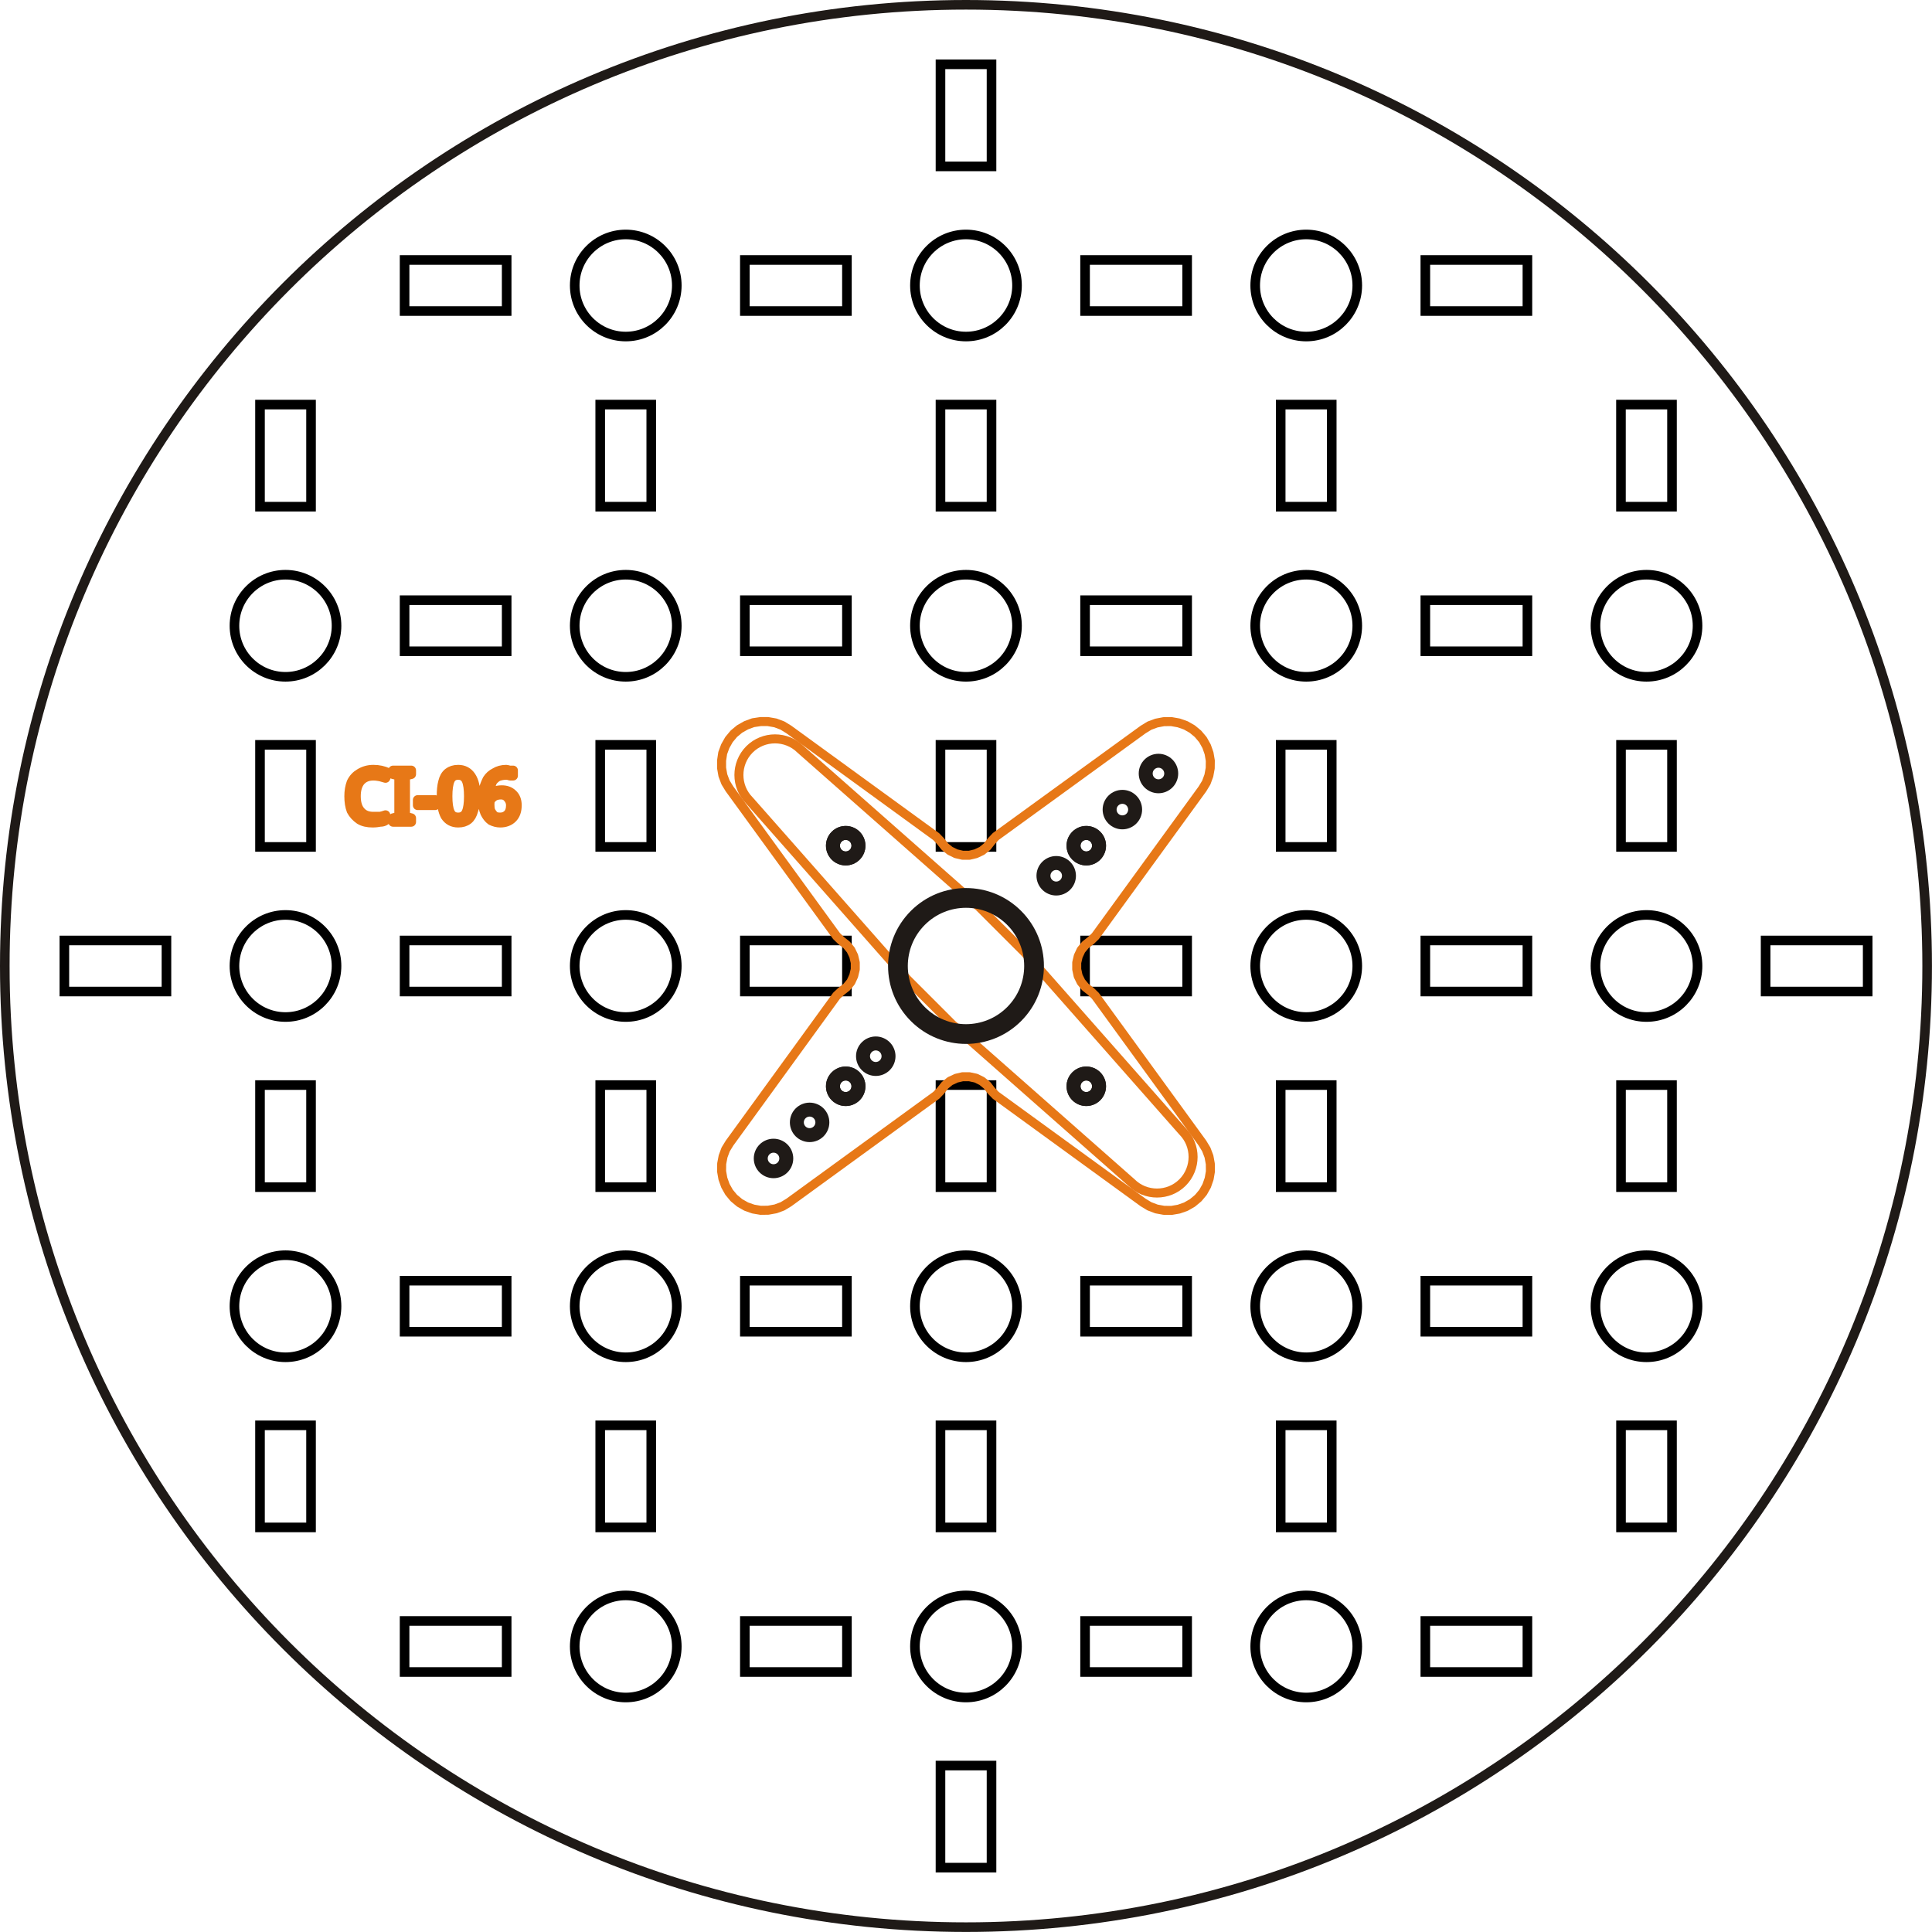
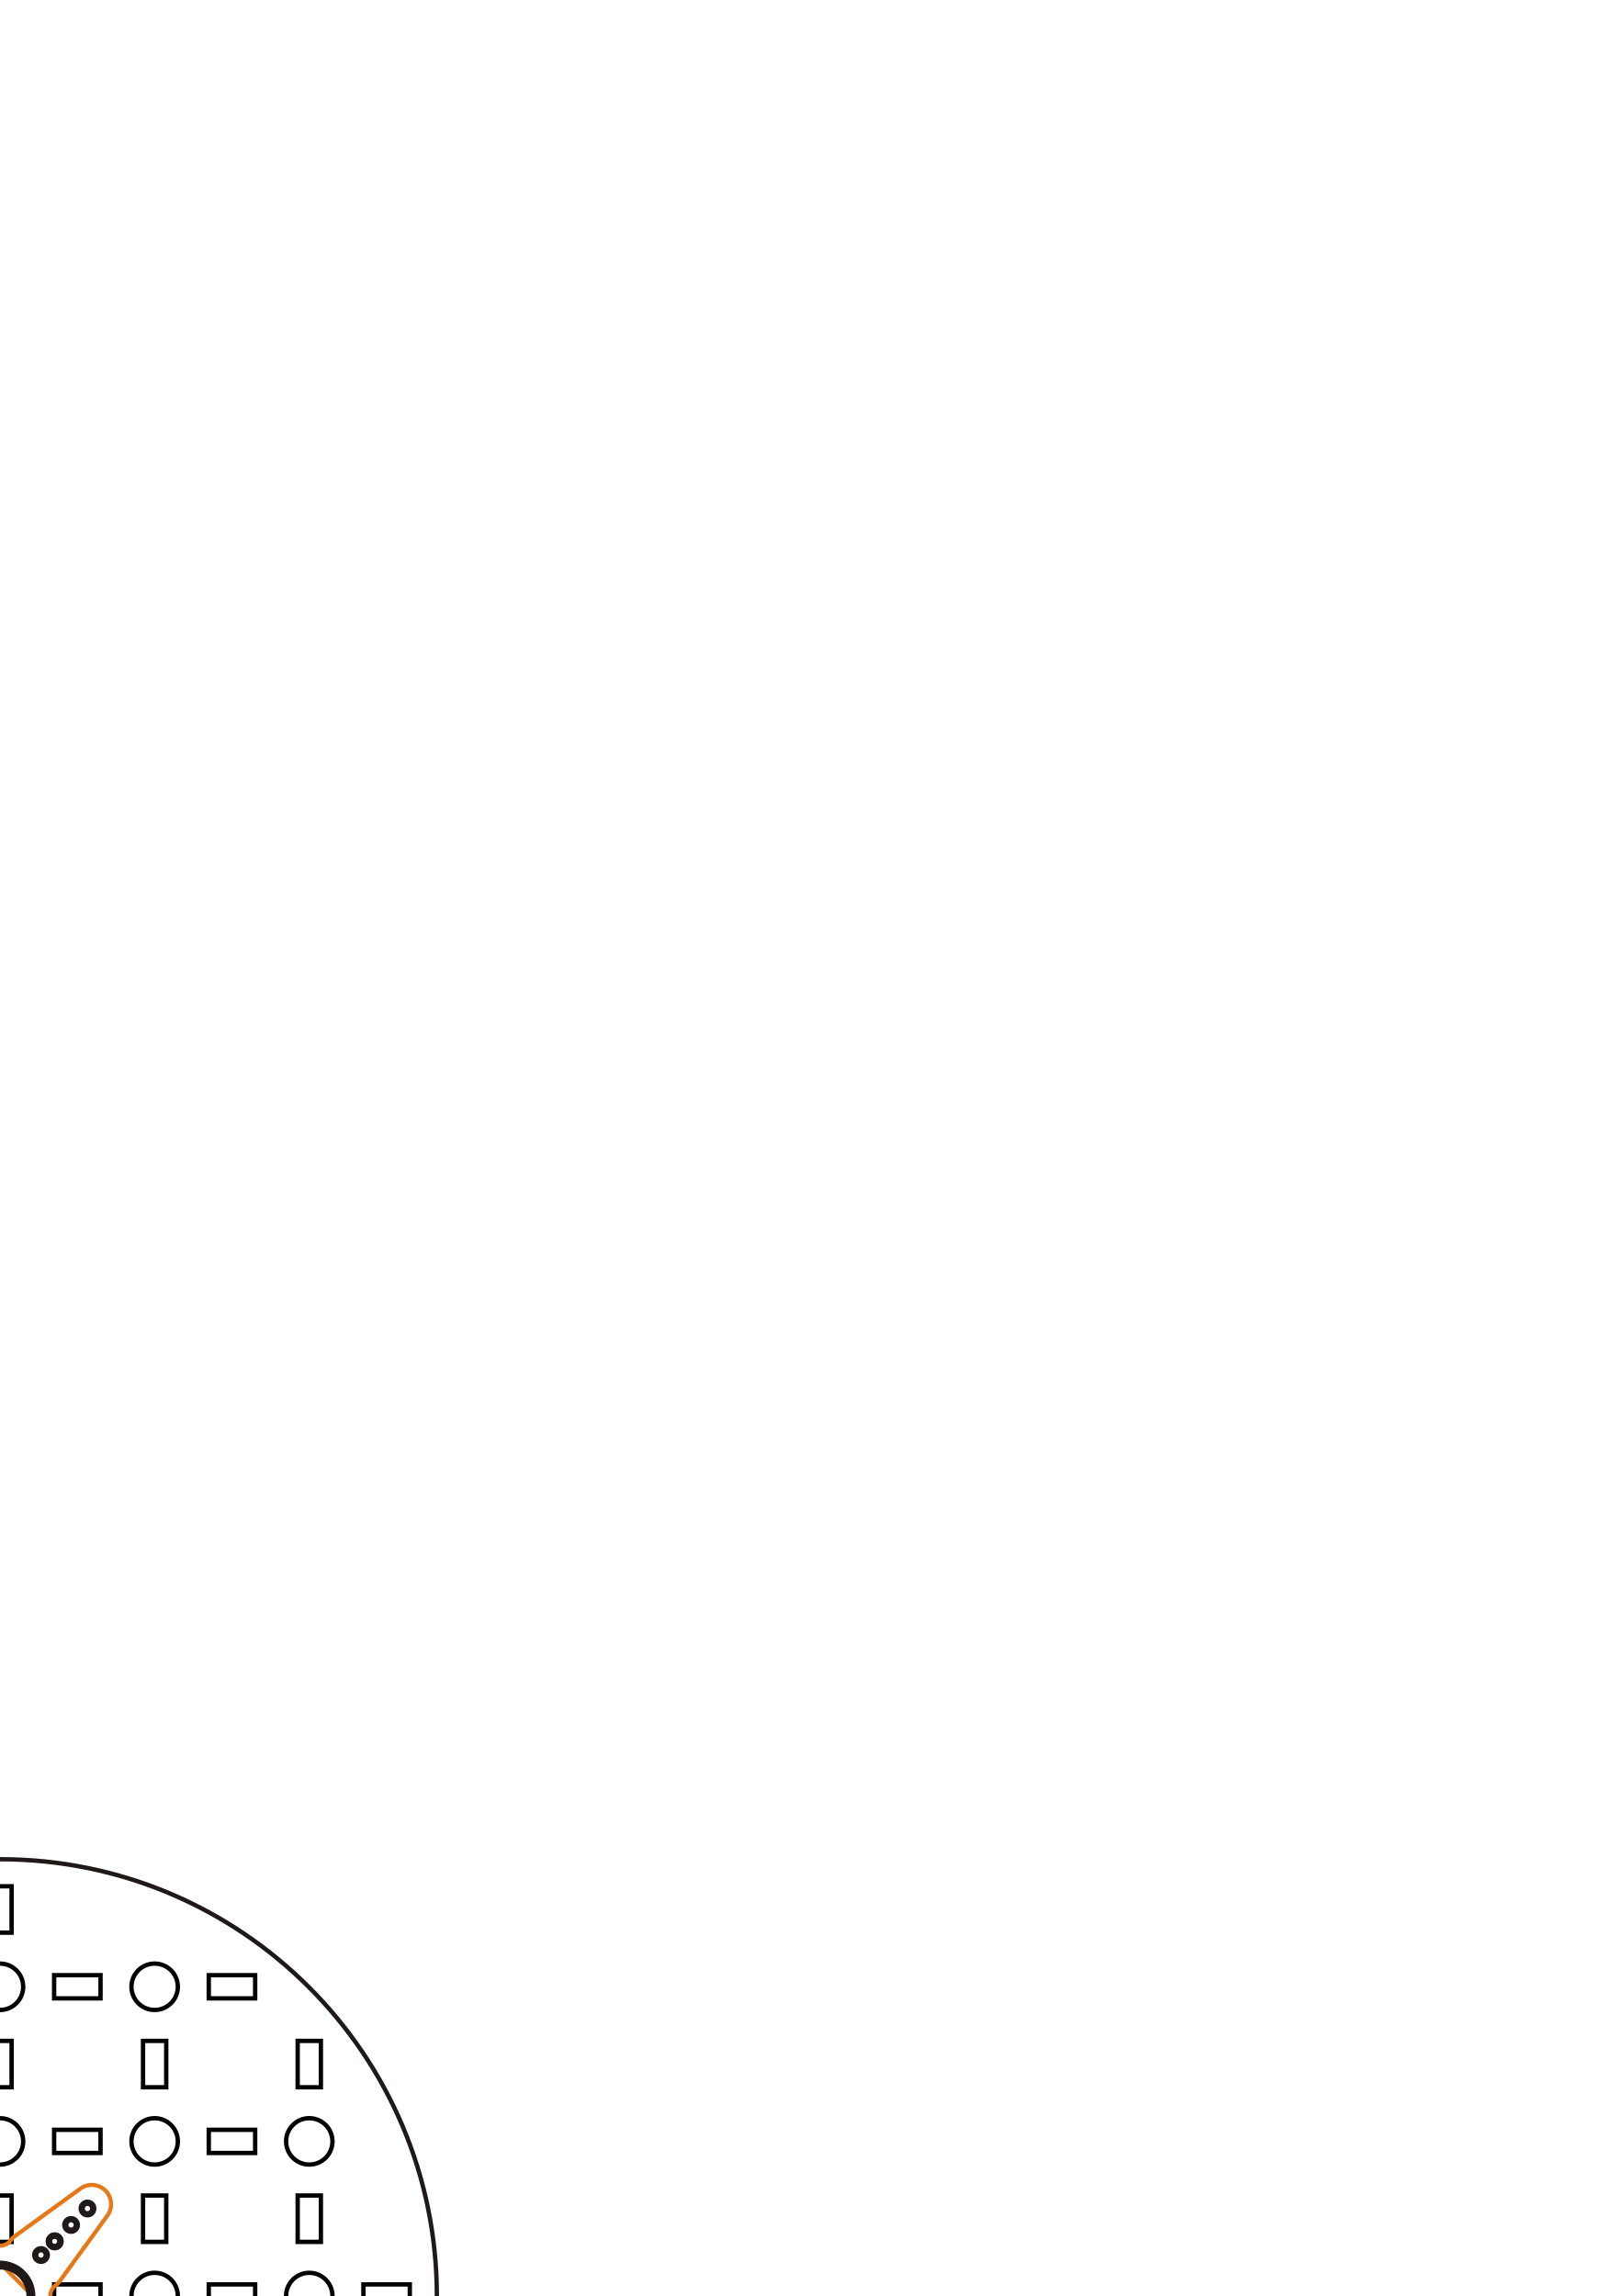
- <svg xmlns="http://www.w3.org/2000/svg" xml:space="preserve" width="113.564mm" height="113.564mm" style="shape-rendering:geometricPrecision; text-rendering:geometricPrecision; image-rendering:optimizeQuality; fill-rule:evenodd; clip-rule:evenodd" viewBox="0 0 39.859 39.859">
+ <svg xmlns="http://www.w3.org/2000/svg" xml:space="preserve" width="210mm" height="297mm" style="shape-rendering:geometricPrecision; text-rendering:geometricPrecision; image-rendering:optimizeQuality; fill-rule:evenodd; clip-rule:evenodd" viewBox="0 0 210 297">
  <defs>
-     <font id="FontID0" font-variant="normal" class="str2" style="fill-rule:nonzero" font-weight="400">
+     <font id="FontID0" font-variant="normal" class="str2" style="fill-rule:nonzero" font-style="normal" font-weight="400">
      <font-face font-family="Eng_HelvLine">
	</font-face>
      <missing-glyph>
        <path d="M0 0z" />
      </missing-glyph>
      <glyph unicode="-" horiz-adv-x="519">
        <path d="M108.001 377.011l291.002 0 -291.002 0z" />
      </glyph>
      <glyph unicode="6" horiz-adv-x="717">
        <path d="M155.009 216.994c0.165,32.669 5.48,62.174 16.158,88.843 10.488,26.504 25.323,49.323 44.504,68.504 18.992,18.992 41.504,33.662 67.158,43.985 25.677,10.347 53.835,15.496 84.166,15.685 30.496,0.165 59.008,-3.685 85.513,-11.339 26.504,-7.512 49.654,-19.843 69.827,-36.851 20.173,-16.819 36,-39.166 47.339,-66.993 11.315,-27.827 17.15,-61.654 17.315,-101.835 -0.165,-40.158 -6,-73.985 -17.315,-101.835 -11.339,-27.827 -27.166,-50.15 -47.339,-66.993 -20.173,-17.008 -43.323,-29.339 -69.827,-36.827 -26.504,-7.677 -55.016,-11.504 -85.513,-11.339 -30.331,0.165 -58.158,5.339 -83.67,15.662 -25.323,10.347 -47.315,25.016 -66.166,44.174 -18.827,18.992 -33.662,41.835 -44.315,68.504 -10.843,26.504 -16.677,55.985 -17.835,88.654 -0.685,16.512 -1.512,36.166 -2.669,59.008 -1.181,23.008 -1.843,48 -2.008,74.835 -0.165,27 0.661,54.827 2.835,83.339 2.008,28.654 6,56.835 11.835,84.662 5.835,27.662 14.173,53.835 25.158,78.331 11.008,24.496 25.181,46.158 42.685,65.008 17.646,18.827 39.166,33.662 64.654,44.481 25.512,10.677 55.678,16.181 90.497,16.347 30.331,-0.165 56.008,-3.165 77.339,-9 21.331,-5.835 38.835,-13.677 52.843,-23.339 13.819,-9.827 24.827,-20.504 32.811,-32.339 8.008,-11.669 14.008,-23.504 17.669,-35.339 3.85,-11.811 6.331,-22.819 7.347,-33 -1.016,10.181 -3.496,21.189 -7.347,33 -3.661,11.835 -9.661,23.669 -17.669,35.339 -7.984,11.835 -18.992,22.512 -32.811,32.339 -14.008,9.661 -31.512,17.504 -52.843,23.339 -21.331,5.835 -47.008,8.835 -77.339,9 -34.819,-0.165 -64.985,-5.669 -90.497,-16.347 -25.488,-10.819 -47.008,-25.654 -64.654,-44.481 -17.504,-18.851 -31.677,-40.512 -42.685,-65.008 -10.984,-24.496 -19.323,-50.67 -25.158,-78.331 -5.835,-27.827 -9.827,-56.008 -11.835,-84.662 -2.173,-28.512 -3,-56.339 -2.835,-83.339 0.165,-26.835 0.827,-51.827 2.008,-74.835 1.157,-22.843 1.984,-42.496 2.669,-59.008 1.157,-32.669 6.992,-62.15 17.835,-88.654 10.654,-26.669 25.488,-49.512 44.315,-68.504 18.851,-19.158 40.843,-33.827 66.166,-44.174 25.512,-10.323 53.339,-15.496 83.67,-15.662 30.496,-0.165 59.008,3.661 85.513,11.339 26.504,7.488 49.654,19.819 69.827,36.827 20.173,16.843 36,39.166 47.339,66.993 11.315,27.851 17.15,61.678 17.315,101.835 -0.165,40.181 -6,74.008 -17.315,101.835 -11.339,27.827 -27.166,50.174 -47.339,66.993 -20.173,17.008 -43.323,29.339 -69.827,36.851 -26.504,7.654 -55.016,11.504 -85.513,11.339 -30.331,-0.189 -58.489,-5.339 -84.166,-15.685 -25.654,-10.323 -48.166,-24.992 -67.158,-43.985 -19.181,-19.181 -34.016,-42 -44.504,-68.504 -10.677,-26.669 -15.992,-56.174 -16.158,-88.843z" />
      </glyph>
      <glyph unicode="0" horiz-adv-x="672">
        <path d="M326.01 0c34.984,0.165 65.15,6.331 90.331,18.331 24.992,12 45.827,29.174 62.481,51 16.512,21.992 29.504,48 39.166,78.001 9.52,30 16.347,62.835 20.173,98.835 4.016,36 6,73.843 5.835,113.836 0.165,39.827 -1.819,77.67 -5.835,113.505 -3.827,35.835 -10.654,68.835 -20.173,98.835 -9.661,29.835 -22.654,55.819 -39.166,78.001 -16.654,21.992 -37.489,39.166 -62.481,51.166 -25.181,12.165 -55.347,18.331 -90.331,18.496 -35.008,-0.165 -65.174,-6.331 -90.355,-18.496 -24.992,-12 -45.827,-29.174 -62.481,-51.166 -16.512,-22.181 -29.504,-48.166 -39.166,-78.001 -9.52,-30 -16.347,-63.001 -20.173,-98.835 -3.992,-35.835 -6,-73.678 -5.835,-113.505 -0.165,-39.992 1.843,-77.835 5.835,-113.836 3.827,-36 10.654,-68.835 20.173,-98.835 9.661,-30 22.654,-56.008 39.166,-78.001 16.654,-21.827 37.489,-39 62.481,-51 25.181,-12 55.347,-18.166 90.355,-18.331zm0 0c34.984,0.165 65.15,6.331 90.331,18.331 24.992,12 45.827,29.174 62.481,51 16.512,21.992 29.504,48 39.166,78.001 9.52,30 16.347,62.835 20.173,98.835 4.016,36 6,73.843 5.835,113.836 0.165,39.827 -1.819,77.67 -5.835,113.505 -3.827,35.835 -10.654,68.835 -20.173,98.835 -9.661,29.835 -22.654,55.819 -39.166,78.001 -16.654,21.992 -37.489,39.166 -62.481,51.166 -25.181,12.165 -55.347,18.331 -90.331,18.496 -35.008,-0.165 -65.174,-6.331 -90.355,-18.496 -24.992,-12 -45.827,-29.174 -62.481,-51.166 -16.512,-22.181 -29.504,-48.166 -39.166,-78.001 -9.52,-30 -16.347,-63.001 -20.173,-98.835 -3.992,-35.835 -6,-73.678 -5.835,-113.505 -0.165,-39.992 1.843,-77.835 5.835,-113.836 3.827,-36 10.654,-68.835 20.173,-98.835 9.661,-30 22.654,-56.008 39.166,-78.001 16.654,-21.827 37.489,-39 62.481,-51 25.181,-12 55.347,-18.166 90.355,-18.331z" />
      </glyph>
      <glyph unicode="I" horiz-adv-x="441">
        <path d="M216.002 0l0 720.998 0 -720.998z" />
      </glyph>
      <glyph unicode="C" horiz-adv-x="858">
        <path d="M720.006 242.01c-10.677,-57.166 -29.339,-104.339 -55.512,-141.332 -26.315,-36.851 -60.001,-64.182 -100.985,-82.016 -40.843,-17.835 -88.843,-26.835 -143.505,-26.669 -66.497,-0.165 -123.001,12.685 -169.348,38.835 -46.323,26.008 -81.662,66.166 -105.993,120.662 -24.331,54.52 -36.496,124.347 -36.662,209.506 0.165,84.827 12.331,154.513 36.662,209.01 24.331,54.496 59.67,94.82 105.993,120.993 46.347,26.173 102.851,39.166 169.348,39 71.174,0.165 130.82,-15 178.82,-45.496 47.835,-30.496 83.008,-77.67 105.166,-141.497 -22.158,63.827 -57.331,111.001 -105.166,141.497 -48,30.496 -107.647,45.662 -178.82,45.496 -66.497,0.165 -123.001,-12.827 -169.348,-39 -46.323,-26.173 -81.662,-66.497 -105.993,-120.993 -24.331,-54.496 -36.496,-124.182 -36.662,-209.01 0.165,-85.158 12.331,-154.985 36.662,-209.506 24.331,-54.496 59.67,-94.654 105.993,-120.662 46.347,-26.15 102.851,-39 169.348,-38.835 54.662,-0.165 102.662,8.835 143.505,26.669 40.985,17.835 74.67,45.166 100.985,82.016 26.173,36.992 44.835,84.166 55.512,141.332z" />
      </glyph>
    </font>
    <style type="text/css">
   
    @font-face { font-family:"Eng_HelvLine";src:url("#FontID0") format(svg)}
-     .str4 {stroke:#1F1A17;stroke-width:0.186;stroke-linecap:round;stroke-linejoin:round}
-     .str5 {stroke:#E77817;stroke-width:0.186;stroke-linecap:round;stroke-linejoin:round}
-     .str0 {stroke:#1F1A17;stroke-width:0.198;stroke-linecap:round;stroke-linejoin:round}
-     .str3 {stroke:#E77817;stroke-width:0.198;stroke-linecap:round;stroke-linejoin:round}
+     .str4 {stroke:#1F1A17;stroke-width:0.529;stroke-linecap:round;stroke-linejoin:round}
+     .str5 {stroke:#E77817;stroke-width:0.529;stroke-linecap:round;stroke-linejoin:round}
+     .str0 {stroke:#1F1A17;stroke-width:0.564;stroke-linecap:round;stroke-linejoin:round}
+     .str3 {stroke:#E77817;stroke-width:0.564;stroke-linecap:round;stroke-linejoin:round}
    .str2 {stroke-width:133.324;stroke-linecap:round;stroke-linejoin:round}
-     .str1 {stroke:black;stroke-width:0.198}
+     .str1 {stroke:black;stroke-width:0.564}
    .fil0 {fill:none}
    .fil1 {fill:none;fill-rule:nonzero}
-     .fnt0 {font-weight:normal;font-size:1.486;font-family:'Eng_HelvLine'}
+     .fnt0 {font-weight:normal;font-size:4.233;font-family:'Eng_HelvLine'}
   
  </style>
  </defs>
  <g id="Layer_x0020_1">
-     <g id="_112001048">
-       <circle id="_113190376" class="fil0 str0" cx="19.929" cy="19.929" r="19.83" />
-       <path id="_113190232" class="fil1 str1" d="M6.943 26.949c0,0.581 -0.472,1.053 -1.053,1.053 -0.582,0 -1.053,-0.472 -1.053,-1.053 0,-0.582 0.471,-1.053 1.053,-1.053 0.581,0 1.053,0.471 1.053,1.053zm0 0z" />
-       <path id="_113190064" class="fil1 str1" d="M6.943 19.929c0,0.582 -0.472,1.053 -1.053,1.053 -0.582,0 -1.053,-0.471 -1.053,-1.053 0,-0.581 0.471,-1.053 1.053,-1.053 0.581,0 1.053,0.472 1.053,1.053zm0 0z" />
-       <path id="_113189920" class="fil1 str1" d="M6.943 12.91c0,0.581 -0.472,1.053 -1.053,1.053 -0.582,0 -1.053,-0.471 -1.053,-1.053 0,-0.581 0.471,-1.053 1.053,-1.053 0.581,0 1.053,0.472 1.053,1.053zm0 0z" />
-       <path id="_113189728" class="fil1 str1" d="M13.963 33.968c0,0.581 -0.471,1.053 -1.053,1.053 -0.581,0 -1.053,-0.472 -1.053,-1.053 0,-0.581 0.472,-1.053 1.053,-1.053 0.581,0 1.053,0.472 1.053,1.053zm0 0z" />
-       <path id="_113189584" class="fil1 str1" d="M13.963 26.949c0,0.581 -0.471,1.053 -1.053,1.053 -0.581,0 -1.053,-0.472 -1.053,-1.053 0,-0.582 0.472,-1.053 1.053,-1.053 0.581,0 1.053,0.471 1.053,1.053zm0 0z" />
-       <path id="_113189416" class="fil1 str1" d="M13.963 19.929c0,0.582 -0.471,1.053 -1.053,1.053 -0.581,0 -1.053,-0.471 -1.053,-1.053 0,-0.581 0.472,-1.053 1.053,-1.053 0.581,0 1.053,0.472 1.053,1.053zm0 0z" />
-       <path id="_113189272" class="fil1 str1" d="M13.963 12.91c0,0.581 -0.471,1.053 -1.053,1.053 -0.581,0 -1.053,-0.471 -1.053,-1.053 0,-0.581 0.472,-1.053 1.053,-1.053 0.581,0 1.053,0.472 1.053,1.053zm0 0z" />
-       <path id="_113189080" class="fil1 str1" d="M13.963 5.89c0,0.581 -0.471,1.053 -1.053,1.053 -0.581,0 -1.053,-0.472 -1.053,-1.053 0,-0.582 0.472,-1.053 1.053,-1.053 0.581,0 1.053,0.471 1.053,1.053zm0 0z" />
-       <path id="_113188936" class="fil1 str1" d="M20.982 33.968c0,0.581 -0.471,1.053 -1.053,1.053 -0.581,0 -1.053,-0.472 -1.053,-1.053 0,-0.581 0.471,-1.053 1.053,-1.053 0.582,0 1.053,0.472 1.053,1.053zm0 0z" />
-       <path id="_113188768" class="fil1 str1" d="M20.982 26.949c0,0.581 -0.471,1.053 -1.053,1.053 -0.581,0 -1.053,-0.472 -1.053,-1.053 0,-0.582 0.471,-1.053 1.053,-1.053 0.582,0 1.053,0.471 1.053,1.053zm0 0z" />
-       <path id="_113184280" class="fil1 str1" d="M20.982 12.91c0,0.581 -0.471,1.053 -1.053,1.053 -0.581,0 -1.053,-0.471 -1.053,-1.053 0,-0.581 0.471,-1.053 1.053,-1.053 0.582,0 1.053,0.472 1.053,1.053zm0 0z" />
-       <path id="_113188552" class="fil1 str1" d="M20.982 5.89c0,0.581 -0.471,1.053 -1.053,1.053 -0.581,0 -1.053,-0.472 -1.053,-1.053 0,-0.582 0.471,-1.053 1.053,-1.053 0.582,0 1.053,0.471 1.053,1.053zm0 0z" />
-       <path id="_113184976" class="fil1 str1" d="M28.002 33.968c0,0.581 -0.472,1.053 -1.053,1.053 -0.582,0 -1.053,-0.472 -1.053,-1.053 0,-0.581 0.471,-1.053 1.053,-1.053 0.581,0 1.053,0.472 1.053,1.053zm0 0z" />
-       <path id="_113188336" class="fil1 str1" d="M28.002 26.949c0,0.581 -0.472,1.053 -1.053,1.053 -0.582,0 -1.053,-0.472 -1.053,-1.053 0,-0.582 0.471,-1.053 1.053,-1.053 0.581,0 1.053,0.471 1.053,1.053zm0 0z" />
-       <path id="_113187640" class="fil1 str1" d="M28.002 19.929c0,0.582 -0.472,1.053 -1.053,1.053 -0.582,0 -1.053,-0.471 -1.053,-1.053 0,-0.581 0.471,-1.053 1.053,-1.053 0.581,0 1.053,0.472 1.053,1.053zm0 0z" />
-       <path id="_113188120" class="fil1 str1" d="M28.002 12.91c0,0.581 -0.472,1.053 -1.053,1.053 -0.582,0 -1.053,-0.471 -1.053,-1.053 0,-0.581 0.471,-1.053 1.053,-1.053 0.581,0 1.053,0.472 1.053,1.053zm0 0z" />
-       <path id="_113184424" class="fil1 str1" d="M28.002 5.89c0,0.581 -0.472,1.053 -1.053,1.053 -0.582,0 -1.053,-0.472 -1.053,-1.053 0,-0.582 0.471,-1.053 1.053,-1.053 0.581,0 1.053,0.471 1.053,1.053zm0 0z" />
-       <path id="_113187904" class="fil1 str1" d="M35.022 26.949c0,0.581 -0.472,1.053 -1.053,1.053 -0.581,0 -1.053,-0.472 -1.053,-1.053 0,-0.582 0.472,-1.053 1.053,-1.053 0.581,0 1.053,0.471 1.053,1.053zm0 0z" />
-       <path id="_113186392" class="fil1 str1" d="M35.022 19.929c0,0.582 -0.472,1.053 -1.053,1.053 -0.581,0 -1.053,-0.471 -1.053,-1.053 0,-0.581 0.472,-1.053 1.053,-1.053 0.581,0 1.053,0.472 1.053,1.053zm0 0z" />
-       <path id="_113186344" class="fil1 str1" d="M35.022 12.91c0,0.581 -0.472,1.053 -1.053,1.053 -0.581,0 -1.053,-0.471 -1.053,-1.053 0,-0.581 0.472,-1.053 1.053,-1.053 0.581,0 1.053,0.472 1.053,1.053zm0 0z" />
-       <polygon id="_113184520" class="fil1 str1" points="5.364,29.406 6.417,29.406 6.417,31.512 5.364,31.512 " />
-       <polygon id="_113187568" class="fil1 str1" points="5.364,22.386 6.417,22.386 6.417,24.492 5.364,24.492 " />
-       <polygon id="_113187424" class="fil1 str1" points="5.364,15.367 6.417,15.367 6.417,17.473 5.364,17.473 " />
-       <polygon id="_113187232" class="fil1 str1" points="5.364,8.347 6.417,8.347 6.417,10.453 5.364,10.453 " />
-       <polygon id="_113187088" class="fil1 str1" points="12.383,29.406 13.436,29.406 13.436,31.512 12.383,31.512 " />
-       <polygon id="_113186872" class="fil1 str1" points="12.383,22.386 13.436,22.386 13.436,24.492 12.383,24.492 " />
-       <polygon id="_113185888" class="fil1 str1" points="12.383,15.367 13.436,15.367 13.436,17.473 12.383,17.473 " />
-       <polygon id="_113186080" class="fil1 str1" points="12.383,8.347 13.436,8.347 13.436,10.453 12.383,10.453 " />
-       <polygon id="_113186008" class="fil1 str1" points="19.403,36.425 20.456,36.425 20.456,38.531 19.403,38.531 " />
-       <polygon id="_113185936" class="fil1 str1" points="19.403,29.406 20.456,29.406 20.456,31.512 19.403,31.512 " />
-       <polygon id="_113185672" class="fil1 str1" points="19.403,22.386 20.456,22.386 20.456,24.492 19.403,24.492 " />
-       <polygon id="_113187040" class="fil1 str1" points="19.403,15.367 20.456,15.367 20.456,17.473 19.403,17.473 " />
-       <polygon id="_113187256" class="fil1 str1" points="19.403,8.347 20.456,8.347 20.456,10.453 19.403,10.453 " />
-       <polygon id="_113186944" class="fil1 str1" points="19.403,1.327 20.456,1.327 20.456,3.433 19.403,3.433 " />
-       <polygon id="_113187064" class="fil1 str1" points="26.422,29.406 27.475,29.406 27.475,31.512 26.422,31.512 " />
-       <polygon id="_113187376" class="fil1 str1" points="26.422,22.386 27.475,22.386 27.475,24.492 26.422,24.492 " />
-       <polygon id="_113186320" class="fil1 str1" points="26.422,15.367 27.475,15.367 27.475,17.473 26.422,17.473 " />
-       <polygon id="_113187784" class="fil1 str1" points="26.422,8.347 27.475,8.347 27.475,10.453 26.422,10.453 " />
-       <polygon id="_113188000" class="fil1 str1" points="33.443,29.406 34.495,29.406 34.495,31.512 33.443,31.512 " />
-       <polygon id="_113188216" class="fil1 str1" points="33.443,22.386 34.495,22.386 34.495,24.492 33.443,24.492 " />
-       <polygon id="_113188432" class="fil1 str1" points="33.443,15.367 34.495,15.367 34.495,17.473 33.443,17.473 " />
-       <polygon id="_113188648" class="fil1 str1" points="1.328,19.403 3.434,19.403 3.434,20.456 1.328,20.456 " />
-       <polygon id="_113188912" class="fil1 str1" points="8.347,33.442 10.453,33.442 10.453,34.495 8.347,34.495 " />
-       <polygon id="_113189224" class="fil1 str1" points="8.347,26.422 10.453,26.422 10.453,27.475 8.347,27.475 " />
-       <polygon id="_113189560" class="fil1 str1" points="8.347,19.403 10.453,19.403 10.453,20.456 8.347,20.456 " />
-       <polygon id="_113189872" class="fil1 str1" points="8.347,12.383 10.453,12.383 10.453,13.436 8.347,13.436 " />
-       <polygon id="_113190208" class="fil1 str1" points="8.347,5.364 10.453,5.364 10.453,6.417 8.347,6.417 " />
-       <polygon id="_113190520" class="fil1 str1" points="15.367,33.442 17.473,33.442 17.473,34.495 15.367,34.495 " />
-       <polygon id="_113190856" class="fil1 str1" points="15.367,26.422 17.473,26.422 17.473,27.475 15.367,27.475 " />
-       <polygon id="_113191168" class="fil1 str1" points="15.367,19.403 17.473,19.403 17.473,20.456 15.367,20.456 " />
-       <polygon id="_113191504" class="fil1 str1" points="15.367,12.383 17.473,12.383 17.473,13.436 15.367,13.436 " />
-       <polygon id="_113191816" class="fil1 str1" points="15.367,5.364 17.473,5.364 17.473,6.417 15.367,6.417 " />
-       <polygon id="_113185552" class="fil1 str1" points="22.386,33.442 24.492,33.442 24.492,34.495 22.386,34.495 " />
-       <polygon id="_113184784" class="fil1 str1" points="22.386,26.422 24.492,26.422 24.492,27.475 22.386,27.475 " />
-       <polygon id="_113184376" class="fil1 str1" points="22.386,19.403 24.492,19.403 24.492,20.456 22.386,20.456 " />
-       <polygon id="_113191480" class="fil1 str1" points="22.386,12.383 24.492,12.383 24.492,13.436 22.386,13.436 " />
-       <polygon id="_113185432" class="fil1 str1" points="22.386,5.364 24.492,5.364 24.492,6.417 22.386,6.417 " />
-       <polygon id="_113190256" class="fil1 str1" points="29.406,33.442 31.512,33.442 31.512,34.495 29.406,34.495 " />
-       <polygon id="_113189608" class="fil1 str1" points="29.406,26.422 31.512,26.422 31.512,27.475 29.406,27.475 " />
-       <polygon id="_113188960" class="fil1 str1" points="29.406,19.403 31.512,19.403 31.512,20.456 29.406,20.456 " />
-       <polygon id="_113188312" class="fil1 str1" points="29.406,12.383 31.512,12.383 31.512,13.436 29.406,13.436 " />
-       <polygon id="_113187616" class="fil1 str1" points="29.406,5.364 31.512,5.364 31.512,6.417 29.406,6.417 " />
-       <polygon id="_113185240" class="fil1 str1" points="36.426,19.403 38.532,19.403 38.532,20.456 36.426,20.456 " />
-       <polygon id="_113186896" class="fil1 str1" points="33.442,8.347 34.495,8.347 34.495,10.453 33.442,10.453 " />
-       <text x="7.11" y="16.956" id="_112000544" class="fil0 str3 fnt0">CI-06</text>
+     <g id="_117471664">
+       <circle id="_90337704" class="fil0 str0" cx="-0" cy="297" r="56.5" />
+       <path id="_90336312" class="fil1 str1" d="M-36.999 317.001c0,1.656 -1.344,3 -3,3 -1.658,0 -3,-1.344 -3,-3 0,-1.658 1.342,-3 3,-3 1.656,0 3,1.342 3,3zm0 0z" />
+       <path id="_90337584" class="fil1 str1" d="M-36.999 297c0,1.658 -1.344,3 -3,3 -1.658,0 -3,-1.342 -3,-3 0,-1.657 1.342,-3 3,-3 1.656,0 3,1.343 3,3zm0 0z" />
+       <path id="_90337080" class="fil1 str1" d="M-36.999 277c0,1.657 -1.344,3 -3,3 -1.658,0 -3,-1.343 -3,-3 0,-1.656 1.342,-3 3,-3 1.656,0 3,1.344 3,3zm0 0z" />
+       <path id="_90337656" class="fil1 str1" d="M-17 337c0,1.656 -1.343,3 -3,3 -1.656,0 -3,-1.343 -3,-3 0,-1.657 1.344,-3 3,-3 1.657,0 3,1.343 3,3zm0 0z" />
+       <path id="_90337680" class="fil1 str1" d="M-17 317.001c0,1.656 -1.343,3 -3,3 -1.656,0 -3,-1.344 -3,-3 0,-1.658 1.344,-3 3,-3 1.657,0 3,1.342 3,3zm0 0z" />
+       <path id="_90336840" class="fil1 str1" d="M-17 297c0,1.658 -1.343,3 -3,3 -1.656,0 -3,-1.342 -3,-3 0,-1.657 1.344,-3 3,-3 1.657,0 3,1.343 3,3zm0 0z" />
+       <path id="_90336600" class="fil1 str1" d="M-17 277c0,1.657 -1.343,3 -3,3 -1.656,0 -3,-1.343 -3,-3 0,-1.656 1.344,-3 3,-3 1.657,0 3,1.344 3,3zm0 0z" />
+       <path id="_90336480" class="fil1 str1" d="M-17 257.001c0,1.656 -1.343,3 -3,3 -1.656,0 -3,-1.344 -3,-3 0,-1.658 1.344,-3 3,-3 1.657,0 3,1.342 3,3zm0 0z" />
+       <path id="_90336408" class="fil1 str1" d="M3 337c0,1.656 -1.342,3 -3,3 -1.657,0 -3,-1.343 -3,-3 0,-1.657 1.343,-3 3,-3 1.658,0 3,1.343 3,3zm0 0z" />
+       <path id="_90337632" class="fil1 str1" d="M3 317.001c0,1.656 -1.342,3 -3,3 -1.657,0 -3,-1.344 -3,-3 0,-1.658 1.343,-3 3,-3 1.658,0 3,1.342 3,3zm0 0z" />
+       <path id="_90336024" class="fil1 str1" d="M3 277c0,1.657 -1.342,3 -3,3 -1.657,0 -3,-1.343 -3,-3 0,-1.656 1.343,-3 3,-3 1.658,0 3,1.344 3,3zm0 0z" />
+       <path id="_90337824" class="fil1 str1" d="M3 257.001c0,1.656 -1.342,3 -3,3 -1.657,0 -3,-1.344 -3,-3 0,-1.658 1.343,-3 3,-3 1.658,0 3,1.342 3,3zm0 0z" />
+       <path id="_90336096" class="fil1 str1" d="M23.001 337c0,1.656 -1.344,3 -3,3 -1.658,0 -3,-1.343 -3,-3 0,-1.657 1.342,-3 3,-3 1.656,0 3,1.343 3,3zm0 0z" />
+       <path id="_90337176" class="fil1 str1" d="M23.001 317.001c0,1.656 -1.344,3 -3,3 -1.658,0 -3,-1.344 -3,-3 0,-1.658 1.342,-3 3,-3 1.656,0 3,1.342 3,3zm0 0z" />
+       <path id="_90337416" class="fil1 str1" d="M23.001 297c0,1.658 -1.344,3 -3,3 -1.658,0 -3,-1.342 -3,-3 0,-1.657 1.342,-3 3,-3 1.656,0 3,1.343 3,3zm0 0z" />
+       <path id="_90337200" class="fil1 str1" d="M23.001 277c0,1.657 -1.344,3 -3,3 -1.658,0 -3,-1.343 -3,-3 0,-1.656 1.342,-3 3,-3 1.656,0 3,1.344 3,3zm0 0z" />
+       <path id="_90337728" class="fil1 str1" d="M23.001 257.001c0,1.656 -1.344,3 -3,3 -1.658,0 -3,-1.344 -3,-3 0,-1.658 1.342,-3 3,-3 1.656,0 3,1.342 3,3zm0 0z" />
+       <path id="_90336144" class="fil1 str1" d="M43 317.001c0,1.656 -1.343,3 -3,3 -1.657,0 -3,-1.344 -3,-3 0,-1.658 1.343,-3 3,-3 1.656,0 3,1.342 3,3zm0 0z" />
+       <path id="_90336864" class="fil1 str1" d="M43 297c0,1.658 -1.343,3 -3,3 -1.657,0 -3,-1.342 -3,-3 0,-1.657 1.343,-3 3,-3 1.656,0 3,1.343 3,3zm0 0z" />
+       <path id="_116910472" class="fil1 str1" d="M43 277c0,1.657 -1.343,3 -3,3 -1.657,0 -3,-1.343 -3,-3 0,-1.656 1.343,-3 3,-3 1.656,0 3,1.344 3,3zm0 0z" />
+       <polygon id="_116910496" class="fil1 str1" points="-41.5,324 -38.5,324 -38.5,330 -41.5,330 " />
+       <polygon id="_116910976" class="fil1 str1" points="-41.5,304 -38.5,304 -38.5,310.001 -41.5,310.001 " />
+       <polygon id="_116911144" class="fil1 str1" points="-41.5,284.001 -38.5,284.001 -38.5,290.001 -41.5,290.001 " />
+       <polygon id="_116911264" class="fil1 str1" points="-41.5,264 -38.5,264 -38.5,270 -41.5,270 " />
+       <polygon id="_116910592" class="fil1 str1" points="-21.5,324 -18.5,324 -18.5,330 -21.5,330 " />
+       <polygon id="_116908624" class="fil1 str1" points="-21.5,304 -18.5,304 -18.5,310.001 -21.5,310.001 " />
+       <polygon id="_116908552" class="fil1 str1" points="-21.5,284.001 -18.5,284.001 -18.5,290.001 -21.5,290.001 " />
+       <polygon id="_116908504" class="fil1 str1" points="-21.5,264 -18.5,264 -18.5,270 -21.5,270 " />
+       <polygon id="_116908432" class="fil1 str1" points="-1.499,344.001 1.501,344.001 1.501,350.001 -1.499,350.001 " />
+       <polygon id="_116908072" class="fil1 str1" points="-1.499,324 1.501,324 1.501,330 -1.499,330 " />
+       <polygon id="_116908360" class="fil1 str1" points="-1.499,304 1.501,304 1.501,310.001 -1.499,310.001 " />
+       <polygon id="_116909104" class="fil1 str1" points="-1.499,284.001 1.501,284.001 1.501,290.001 -1.499,290.001 " />
+       <polygon id="_116909176" class="fil1 str1" points="-1.499,264 1.501,264 1.501,270 -1.499,270 " />
+       <polygon id="_116909248" class="fil1 str1" points="-1.499,244 1.501,244 1.501,250 -1.499,250 " />
+       <polygon id="_116909296" class="fil1 str1" points="18.5,324 21.5,324 21.5,330 18.5,330 " />
+       <polygon id="_116908744" class="fil1 str1" points="18.5,304 21.5,304 21.5,310.001 18.5,310.001 " />
+       <polygon id="_116908936" class="fil1 str1" points="18.5,284.001 21.5,284.001 21.5,290.001 18.5,290.001 " />
+       <polygon id="_116908864" class="fil1 str1" points="18.5,264 21.5,264 21.5,270 18.5,270 " />
+       <polygon id="_116908816" class="fil1 str1" points="38.501,324 41.501,324 41.501,330 38.501,330 " />
+       <polygon id="_116909320" class="fil1 str1" points="38.501,304 41.501,304 41.501,310.001 38.501,310.001 " />
+       <polygon id="_116909392" class="fil1 str1" points="38.501,284.001 41.501,284.001 41.501,290.001 38.501,290.001 " />
+       <polygon id="_116909656" class="fil1 str1" points="-53,295.501 -46.999,295.501 -46.999,298.501 -53,298.501 " />
+       <polygon id="_116909632" class="fil1 str1" points="-33,335.501 -27,335.501 -27,338.501 -33,338.501 " />
+       <polygon id="_116908696" class="fil1 str1" points="-33,315.5 -27,315.5 -27,318.5 -33,318.5 " />
+       <polygon id="_116910952" class="fil1 str1" points="-33,295.501 -27,295.501 -27,298.501 -33,298.501 " />
+       <polygon id="_116911120" class="fil1 str1" points="-33,275.5 -27,275.5 -27,278.5 -33,278.5 " />
+       <polygon id="_116911168" class="fil1 str1" points="-33,255.5 -27,255.5 -27,258.5 -33,258.5 " />
+       <polygon id="_116910640" class="fil1 str1" points="-12.999,335.501 -6.999,335.501 -6.999,338.501 -12.999,338.501 " />
+       <polygon id="_116909824" class="fil1 str1" points="-12.999,315.5 -6.999,315.5 -6.999,318.5 -12.999,318.5 " />
+       <polygon id="_116909536" class="fil1 str1" points="-12.999,295.501 -6.999,295.501 -6.999,298.501 -12.999,298.501 " />
+       <polygon id="_116910400" class="fil1 str1" points="-12.999,275.5 -6.999,275.5 -6.999,278.5 -12.999,278.5 " />
+       <polygon id="_116910376" class="fil1 str1" points="-12.999,255.5 -6.999,255.5 -6.999,258.5 -12.999,258.5 " />
+       <polygon id="_116910328" class="fil1 str1" points="7,335.501 13.001,335.501 13.001,338.501 7,338.501 " />
+       <polygon id="_116910304" class="fil1 str1" points="7,315.5 13.001,315.5 13.001,318.5 7,318.5 " />
+       <polygon id="_116908144" class="fil1 str1" points="7,295.501 13.001,295.501 13.001,298.501 7,298.501 " />
+       <polygon id="_116910808" class="fil1 str1" points="7,275.5 13.001,275.5 13.001,278.5 7,278.5 " />
+       <polygon id="_116910208" class="fil1 str1" points="7,255.5 13.001,255.5 13.001,258.5 7,258.5 " />
+       <polygon id="_116908240" class="fil1 str1" points="27,335.501 33,335.501 33,338.501 27,338.501 " />
+       <polygon id="_116909680" class="fil1 str1" points="27,315.5 33,315.5 33,318.5 27,318.5 " />
+       <polygon id="_116909560" class="fil1 str1" points="27,295.501 33,295.501 33,298.501 27,298.501 " />
+       <polygon id="_116910232" class="fil1 str1" points="27,275.5 33,275.5 33,278.5 27,278.5 " />
+       <polygon id="_116910184" class="fil1 str1" points="27,255.5 33,255.5 33,258.5 27,258.5 " />
+       <polygon id="_116910088" class="fil1 str1" points="47.001,295.501 53.001,295.501 53.001,298.501 47.001,298.501 " />
+       <polygon id="_116908000" class="fil1 str1" points="38.5,264 41.5,264 41.5,270 38.5,270 " />
+       <text x="-36.523" y="288.528" id="_117472336" class="fil0 str3 fnt0">CI-06</text>
      <g>
-         <circle id="_112002056" class="fil0 str4" transform="matrix(-1.09459 -1.09459 1.09459 -1.09459 22.4112 22.411)" r="0.17" />
-         <circle id="_112004240" class="fil0 str4" transform="matrix(-1.09459 -1.09459 1.09459 -1.09459 22.4112 22.411)" r="0.17" />
-         <circle id="_111998408" class="fil0 str4" transform="matrix(1.09459 1.09459 -1.09459 1.09459 17.4476 17.4474)" r="0.17" />
-         <circle id="_112000808" class="fil0 str4" transform="matrix(1.09459 1.09459 -1.09459 1.09459 17.4476 17.4474)" r="0.17" />
-         <circle id="_112002824" class="fil0 str4" transform="matrix(-1.09459 1.09459 -1.09459 -1.09459 23.9003 15.9584)" r="0.17" />
-         <circle id="_112002848" class="fil0 str4" transform="matrix(-1.09459 1.09459 -1.09459 -1.09459 23.1557 16.7029)" r="0.17" />
-         <circle id="_111998792" class="fil0 str4" transform="matrix(-1.09459 1.09459 -1.09459 -1.09459 22.4112 17.4474)" r="0.17" />
-         <circle id="_112004048" class="fil0 str4" transform="matrix(-1.09459 1.09459 -1.09459 -1.09459 22.4112 17.4474)" r="0.17" />
-         <circle id="_112004720" class="fil0 str4" transform="matrix(-1.09459 1.09459 -1.09459 -1.09459 21.7907 18.0679)" r="0.17" />
-         <circle id="_111999896" class="fil0 str4" transform="matrix(1.09459 -1.09459 1.09459 1.09459 15.9585 23.9001)" r="0.17" />
-         <circle id="_112000592" class="fil0 str4" transform="matrix(1.09459 -1.09459 1.09459 1.09459 16.7031 23.1556)" r="0.17" />
-         <circle id="_112002584" class="fil0 str4" transform="matrix(1.09459 -1.09459 1.09459 1.09459 17.4476 22.411)" r="0.17" />
-         <circle id="_112003112" class="fil0 str4" transform="matrix(1.09459 -1.09459 1.09459 1.09459 17.4476 22.411)" r="0.17" />
-         <circle id="_112001168" class="fil0 str4" transform="matrix(1.09459 -1.09459 1.09459 1.09459 18.068 21.7906)" r="0.17" />
-         <path id="_112004504" class="fil0 str5" d="M19.65 21.139l-0.931 -0.931 -3.257 -3.692c-0.29,-0.29 -0.29,-0.764 0,-1.055 0.29,-0.29 0.764,-0.29 1.055,0l3.692 3.257 0.931 0.931 3.257 3.692c0.29,0.29 0.29,0.764 0,1.055 -0.29,0.29 -0.764,0.29 -1.055,0l-3.692 -3.257z" />
-         <polygon id="_112004984" class="fil0 str5" points="16.275,15.05 19.314,17.26 19.408,17.358 19.493,17.466 19.599,17.552 19.723,17.613 19.861,17.645 19.998,17.645 20.132,17.613 20.258,17.554 20.366,17.466 20.45,17.358 20.543,17.258 23.582,15.052 23.714,14.971 23.857,14.918 24.009,14.889 24.164,14.887 24.317,14.914 24.463,14.965 24.598,15.042 24.716,15.14 24.817,15.26 24.893,15.396 24.944,15.541 24.97,15.693 24.968,15.848 24.94,16.001 24.887,16.145 24.807,16.277 22.599,19.314 22.501,19.408 22.393,19.493 22.304,19.601 22.245,19.727 22.214,19.86 22.214,19.998 22.243,20.134 22.304,20.258 22.393,20.366 22.501,20.45 22.599,20.545 24.807,23.582 24.887,23.714 24.942,23.859 24.97,24.012 24.972,24.168 24.946,24.319 24.895,24.465 24.819,24.6 24.72,24.718 24.6,24.818 24.465,24.895 24.319,24.946 24.168,24.972 24.012,24.97 23.859,24.942 23.714,24.887 23.582,24.807 20.545,22.599 20.45,22.501 20.366,22.392 20.258,22.304 20.134,22.243 19.998,22.214 19.86,22.214 19.727,22.245 19.601,22.304 19.493,22.392 19.408,22.501 19.316,22.597 16.277,24.807 16.145,24.887 16.002,24.94 15.848,24.968 15.693,24.97 15.541,24.944 15.396,24.893 15.26,24.816 15.14,24.716 15.042,24.598 14.966,24.463 14.914,24.317 14.887,24.164 14.889,24.009 14.918,23.857 14.971,23.714 15.052,23.582 17.26,20.541 17.358,20.45 17.466,20.366 17.555,20.258 17.613,20.132 17.645,19.998 17.645,19.86 17.613,19.723 17.553,19.599 17.466,19.493 17.358,19.408 17.26,19.314 15.05,16.275 14.969,16.143 14.914,15.998 14.887,15.844 14.887,15.691 14.91,15.537 14.963,15.394 15.04,15.258 15.14,15.138 15.258,15.04 15.394,14.963 15.538,14.91 15.691,14.887 15.844,14.887 15.998,14.914 16.143,14.969 " />
-         <circle id="_112004120" class="fil0 str4" transform="matrix(1.54897 -1.54897 1.54897 1.54897 19.9294 19.9292)" r="0.641" />
+         <circle id="_117474520" class="fil0 str4" transform="matrix(-1.09459 -1.09459 1.09459 -1.09459 7.07113 304.071)" r="0.484" />
+         <circle id="_117473104" class="fil0 str4" transform="matrix(-1.09459 -1.09459 1.09459 -1.09459 7.07113 304.071)" r="0.484" />
+         <circle id="_117471976" class="fil0 str4" transform="matrix(1.09459 1.09459 -1.09459 1.09459 -7.07101 289.929)" r="0.484" />
+         <circle id="_117472528" class="fil0 str4" transform="matrix(1.09459 1.09459 -1.09459 1.09459 -7.07101 289.929)" r="0.484" />
+         <circle id="_117471712" class="fil0 str4" transform="matrix(-1.09459 1.09459 -1.09459 -1.09459 11.3138 285.686)" r="0.484" />
+         <circle id="_117475048" class="fil0 str4" transform="matrix(-1.09459 1.09459 -1.09459 -1.09459 9.19245 287.808)" r="0.484" />
+         <circle id="_117472312" class="fil0 str4" transform="matrix(-1.09459 1.09459 -1.09459 -1.09459 7.07113 289.929)" r="0.484" />
+         <circle id="_117475672" class="fil0 str4" transform="matrix(-1.09459 1.09459 -1.09459 -1.09459 7.07113 289.929)" r="0.484" />
+         <circle id="_117472936" class="fil0 str4" transform="matrix(-1.09459 1.09459 -1.09459 -1.09459 5.30336 291.697)" r="0.484" />
+         <circle id="_117473632" class="fil0 str4" transform="matrix(1.09459 -1.09459 1.09459 1.09459 -11.3136 308.314)" r="0.484" />
+         <circle id="_117473656" class="fil0 str4" transform="matrix(1.09459 -1.09459 1.09459 1.09459 -9.19233 306.192)" r="0.484" />
+         <circle id="_117474952" class="fil0 str4" transform="matrix(1.09459 -1.09459 1.09459 1.09459 -7.07101 304.071)" r="0.484" />
+         <circle id="_117472456" class="fil0 str4" transform="matrix(1.09459 -1.09459 1.09459 1.09459 -7.07101 304.071)" r="0.484" />
+         <circle id="_117474184" class="fil0 str4" transform="matrix(1.09459 -1.09459 1.09459 1.09459 -5.30324 302.303)" r="0.484" />
+         <path id="_117471784" class="fil0 str5" d="M-0.795 300.447l-2.652 -2.652 -9.281 -10.518c-0.828,-0.828 -0.828,-2.178 0,-3.005 0.828,-0.828 2.178,-0.828 3.005,0l10.518 9.281 2.652 2.652 9.281 10.518c0.828,0.828 0.828,2.178 0,3.005 -0.828,0.828 -2.178,0.828 -3.005,0l-10.518 -9.281z" />
+         <polygon id="_117472648" class="fil0 str5" points="-10.413,283.098 -1.753,289.394 -1.484,289.674 -1.244,289.982 -0.941,290.228 -0.588,290.402 -0.196,290.492 0.196,290.491 0.577,290.402 0.935,290.234 1.244,289.982 1.484,289.674 1.748,289.388 10.407,283.104 10.782,282.874 11.191,282.723 11.623,282.639 12.065,282.633 12.502,282.712 12.916,282.857 13.303,283.076 13.639,283.356 13.925,283.697 14.143,284.084 14.289,284.498 14.361,284.93 14.356,285.372 14.277,285.809 14.126,286.218 13.896,286.593 7.606,295.247 7.326,295.516 7.018,295.757 6.766,296.065 6.598,296.423 6.509,296.804 6.508,297.196 6.593,297.583 6.766,297.936 7.018,298.244 7.326,298.484 7.606,298.753 13.896,307.407 14.126,307.782 14.283,308.197 14.361,308.634 14.367,309.076 14.294,309.507 14.148,309.922 13.93,310.308 13.65,310.644 13.308,310.93 12.922,311.149 12.507,311.294 12.076,311.367 11.633,311.361 11.197,311.283 10.782,311.126 10.407,310.897 1.753,304.606 1.484,304.326 1.244,304.018 0.935,303.766 0.583,303.593 0.196,303.509 -0.196,303.509 -0.577,303.598 -0.935,303.766 -1.244,304.018 -1.484,304.326 -1.748,304.601 -10.407,310.897 -10.782,311.126 -11.191,311.277 -11.628,311.356 -12.07,311.361 -12.502,311.289 -12.916,311.143 -13.303,310.924 -13.644,310.639 -13.924,310.303 -14.143,309.916 -14.289,309.502 -14.367,309.065 -14.361,308.622 -14.277,308.191 -14.126,307.782 -13.896,307.407 -7.606,298.742 -7.326,298.484 -7.018,298.244 -6.766,297.936 -6.598,297.577 -6.509,297.196 -6.508,296.804 -6.598,296.412 -6.772,296.059 -7.018,295.757 -7.326,295.516 -7.606,295.247 -13.902,286.587 -14.132,286.212 -14.289,285.798 -14.367,285.361 -14.367,284.924 -14.3,284.487 -14.149,284.078 -13.93,283.692 -13.644,283.35 -13.308,283.07 -12.922,282.852 -12.513,282.7 -12.076,282.633 -11.639,282.633 -11.202,282.712 -10.788,282.868 " />
+         <circle id="_117473800" class="fil0 str4" transform="matrix(1.54897 -1.54897 1.54897 1.54897 -0 297)" r="1.826" />
      </g>
    </g>
  </g>
</svg>
